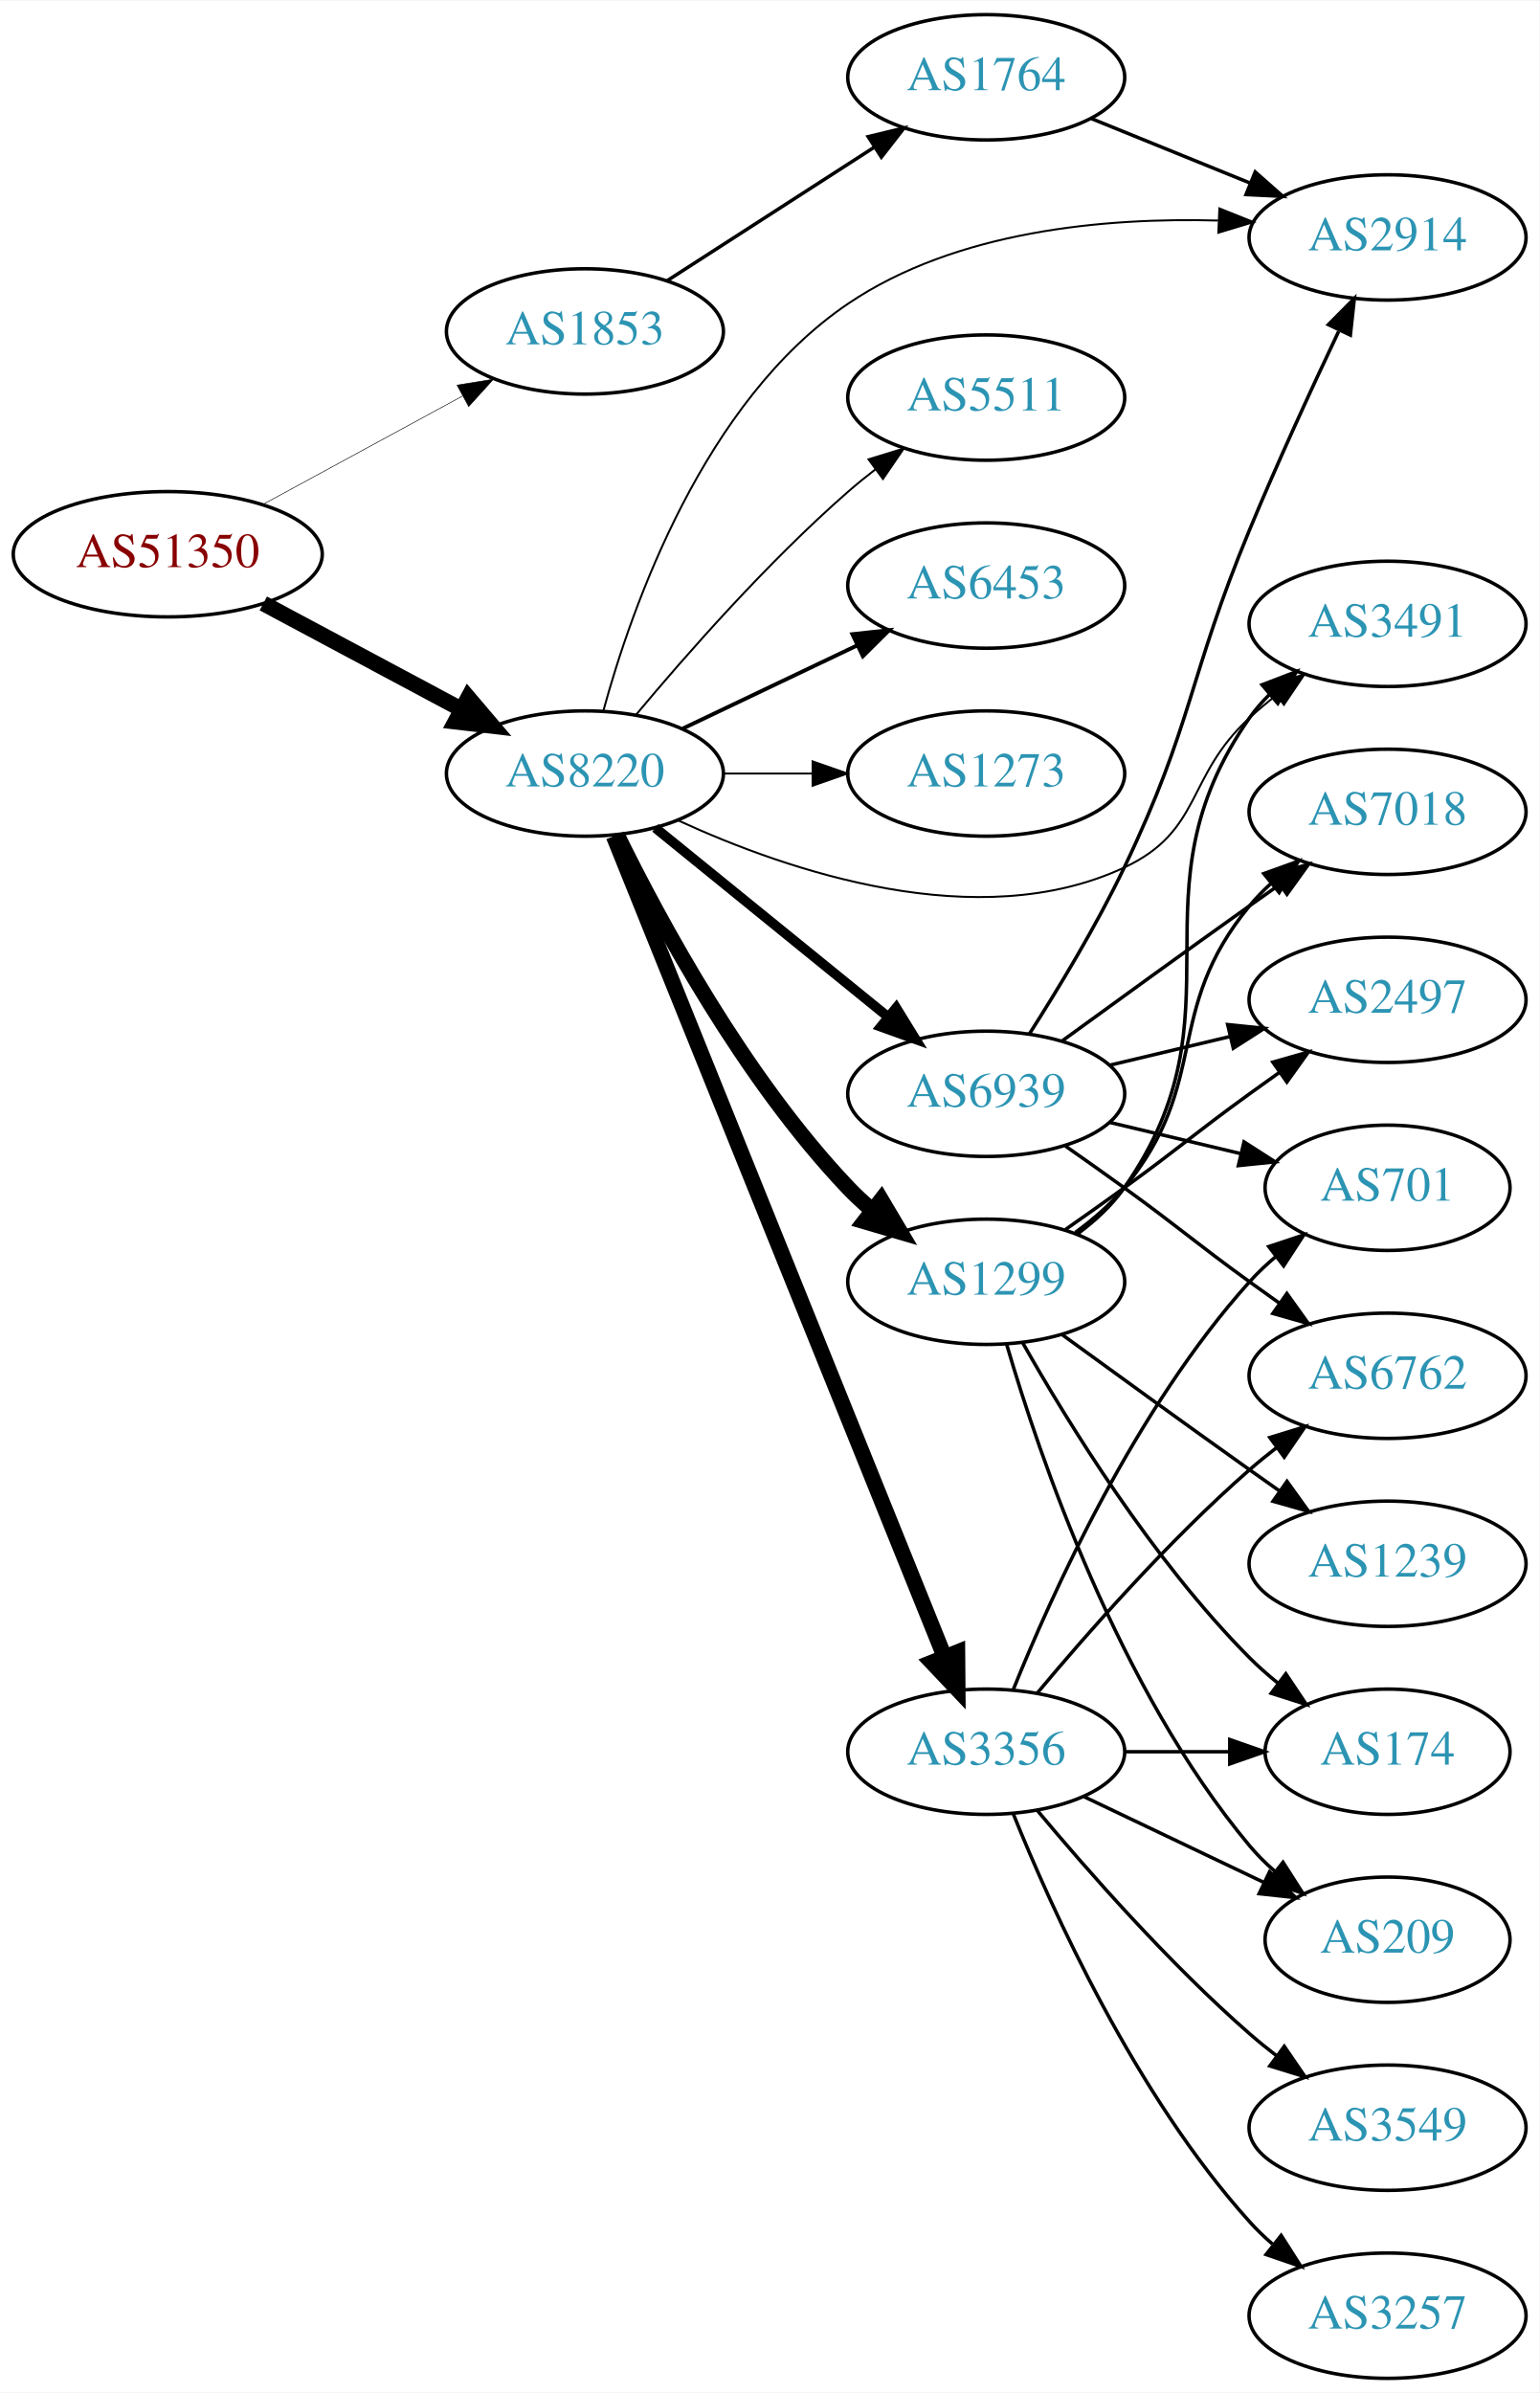
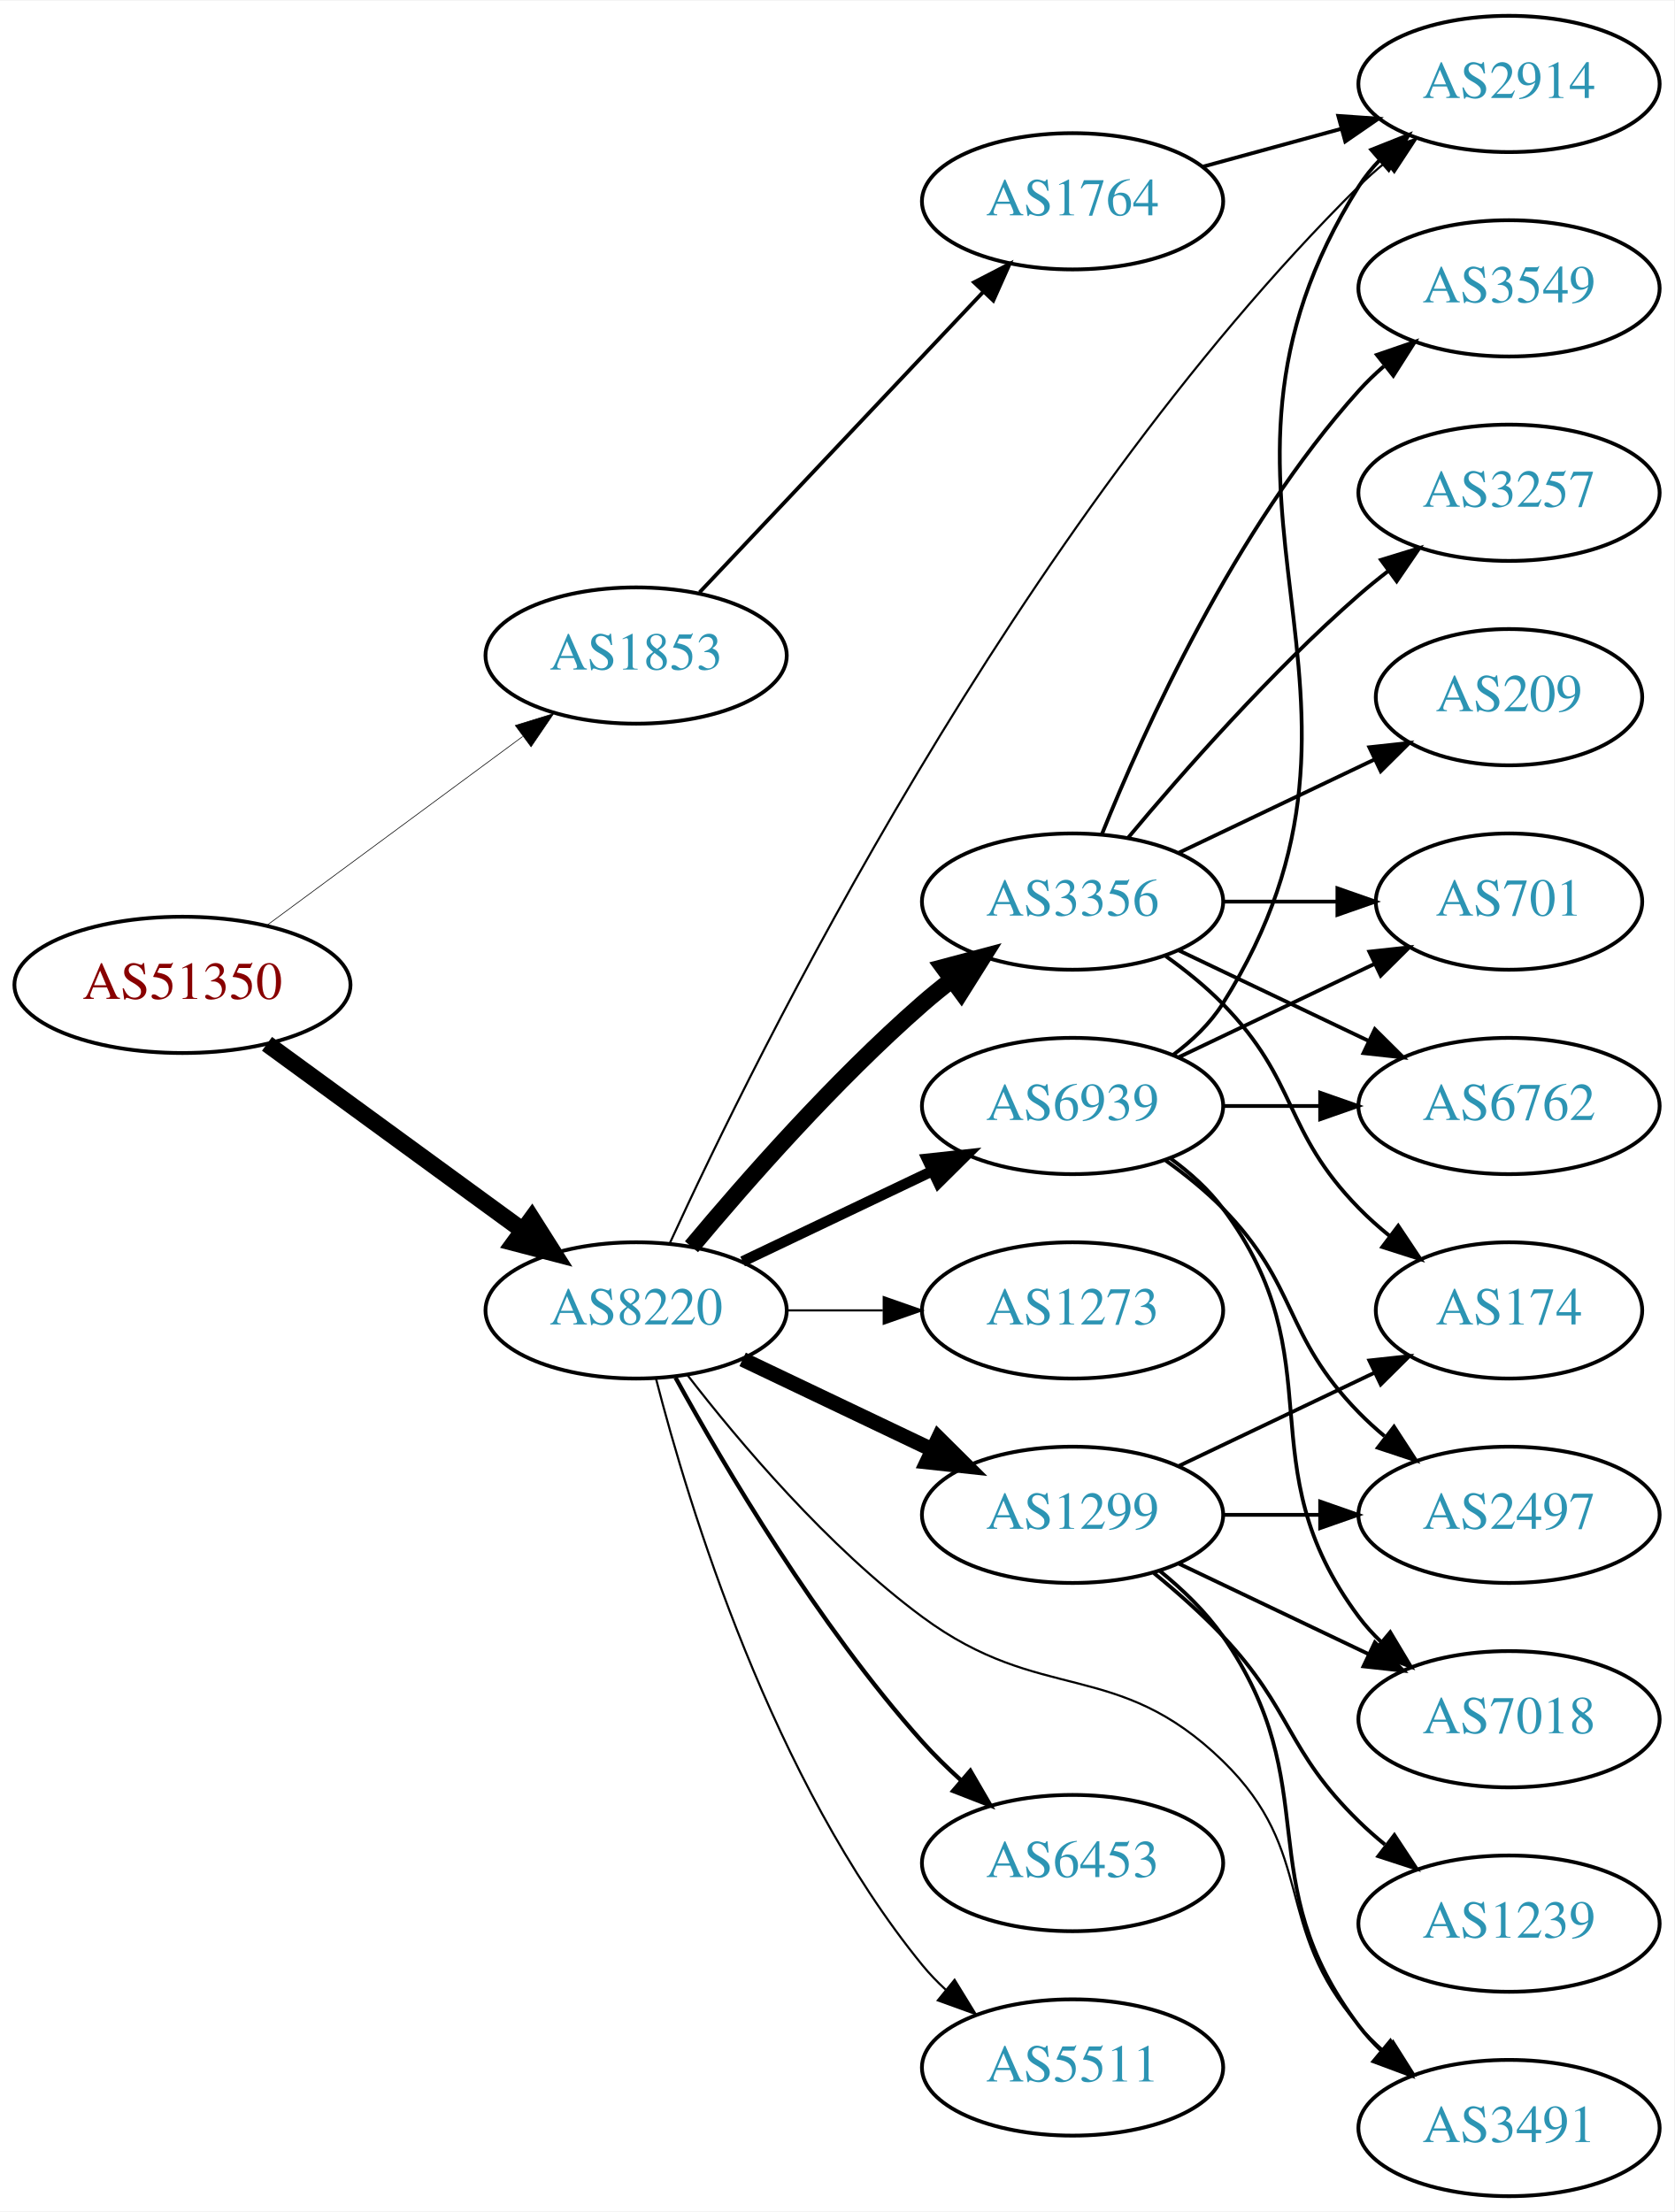
- <svg xmlns="http://www.w3.org/2000/svg" xmlns:xlink="http://www.w3.org/1999/xlink" width="442pt" height="687pt" viewBox="0.00 0.00 442.27 687.00">
-   <g id="graph0" class="graph" transform="scale(1 1) rotate(0) translate(4 683)">
-     <polygon fill="white" stroke="none" points="-4,4 -4,-683 438.271,-683 438.271,4 -4,4" />
+ <svg xmlns="http://www.w3.org/2000/svg" xmlns:xlink="http://www.w3.org/1999/xlink" width="442pt" height="584pt" viewBox="0.00 0.00 442.27 584.00">
+   <g id="graph0" class="graph" transform="scale(1 1) rotate(0) translate(4 580)">
+     <polygon fill="white" stroke="none" points="-4,4 -4,-580 438.271,-580 438.271,4 -4,4" />
    <g id="node1" class="node">
      <g id="a_node1">
        <a xlink:href="/asn/51350" xlink:title="AS51350 ~ Fachhochschule Technikum Wien [AT]">
-           <ellipse fill="#ffffff" stroke="black" cx="44.196" cy="-524" rx="44.393" ry="18" />
-           <text text-anchor="middle" x="44.196" y="-520.3" font-family="Times,serif" font-size="14.00" fill="#880000">AS51350</text>
+           <ellipse fill="#ffffff" stroke="black" cx="44.196" cy="-320" rx="44.393" ry="18" />
+           <text text-anchor="middle" x="44.196" y="-316.3" font-family="Times,serif" font-size="14.00" fill="#880000">AS51350</text>
        </a>
      </g>
    </g>
    <g id="node2" class="node">
      <g id="a_node2">
        <a xlink:href="/asn/1853" xlink:title="AS1853 ~ ACOnet Backbone [AT]">
-           <ellipse fill="#ffffff" stroke="black" cx="164.039" cy="-588" rx="39.794" ry="18" />
-           <text text-anchor="middle" x="164.039" y="-584.3" font-family="Times,serif" font-size="14.00" fill="#2c94b3">AS1853</text>
+           <ellipse fill="#ffffff" stroke="black" cx="164.039" cy="-407" rx="39.794" ry="18" />
+           <text text-anchor="middle" x="164.039" y="-403.3" font-family="Times,serif" font-size="14.00" fill="#2c94b3">AS1853</text>
        </a>
      </g>
    </g>
    <g id="edge1" class="edge">
-       <path fill="none" stroke="black" stroke-width="0.167" d="M71.349,-538.204C88.287,-547.403 110.523,-559.479 128.855,-569.435" />
-       <polygon fill="black" stroke="black" stroke-width="0.167" points="127.309,-572.578 137.767,-574.275 130.65,-566.427 127.309,-572.578" />
+       <path fill="none" stroke="black" stroke-width="0.173" d="M66.537,-335.755C85.424,-349.699 113.154,-370.171 134.047,-385.596" />
+       <polygon fill="black" stroke="black" stroke-width="0.173" points="132.129,-388.531 142.253,-391.654 136.286,-382.899 132.129,-388.531" />
    </g>
    <g id="node3" class="node">
      <g id="a_node3">
        <a xlink:href="/asn/8220" xlink:title="AS8220 ~ COLT [GB]">
-           <ellipse fill="#ffffff" stroke="black" cx="164.039" cy="-461" rx="39.794" ry="18" />
-           <text text-anchor="middle" x="164.039" y="-457.3" font-family="Times,serif" font-size="14.00" fill="#2c94b3">AS8220</text>
+           <ellipse fill="#ffffff" stroke="black" cx="164.039" cy="-234" rx="39.794" ry="18" />
+           <text text-anchor="middle" x="164.039" y="-230.3" font-family="Times,serif" font-size="14.00" fill="#2c94b3">AS8220</text>
        </a>
      </g>
    </g>
    <g id="edge2" class="edge">
-       <path fill="none" stroke="black" stroke-width="4.5" d="M71.642,-509.862C88.4,-500.903 110.255,-489.219 128.392,-479.523" />
-       <polygon fill="black" stroke="black" stroke-width="4.5" points="130.528,-482.846 137.49,-474.659 126.815,-475.901 130.528,-482.846" />
+       <path fill="none" stroke="black" stroke-width="4.5" d="M66.537,-304.426C85.424,-290.642 113.154,-270.406 134.047,-255.158" />
+       <polygon fill="black" stroke="black" stroke-width="4.5" points="136.496,-258.245 142.253,-249.169 131.854,-251.884 136.496,-258.245" />
    </g>
    <g id="node4" class="node">
      <g id="a_node4">
        <a xlink:href="/asn/1764" xlink:title="AS1764 ~ NEXTLAYER-AS [AT]">
-           <ellipse fill="#ffffff" stroke="black" cx="279.332" cy="-661" rx="39.794" ry="18" />
-           <text text-anchor="middle" x="279.332" y="-657.3" font-family="Times,serif" font-size="14.00" fill="#2c94b3">AS1764</text>
+           <ellipse fill="#ffffff" stroke="black" cx="279.332" cy="-527" rx="39.794" ry="18" />
+           <text text-anchor="middle" x="279.332" y="-523.3" font-family="Times,serif" font-size="14.00" fill="#2c94b3">AS1764</text>
        </a>
      </g>
    </g>
    <g id="edge3" class="edge">
-       <path fill="none" stroke="black" d="M187.693,-602.597C204.751,-613.589 228.335,-628.785 247.17,-640.921" />
-       <polygon fill="black" stroke="black" points="245.415,-643.954 255.717,-646.428 249.206,-638.069 245.415,-643.954" />
+       <path fill="none" stroke="black" d="M180.792,-423.685C200.238,-444.283 233.453,-479.464 255.645,-502.97" />
+       <polygon fill="black" stroke="black" points="253.303,-505.588 262.712,-510.456 258.393,-500.782 253.303,-505.588" />
    </g>
    <g id="node5" class="node">
      <g id="a_node5">
        <a xlink:href="/asn/2914" xlink:title="AS2914 ~ NTT America, Inc. [US]">
-           <ellipse fill="#ffffff" stroke="black" cx="394.625" cy="-615" rx="39.794" ry="18" />
-           <text text-anchor="middle" x="394.625" y="-611.3" font-family="Times,serif" font-size="14.00" fill="#2c94b3">AS2914</text>
-         </a>
-       </g>
-     </g>
-     <g id="edge12" class="edge">
-       <path fill="none" stroke="black" stroke-width="0.562" d="M169.34,-479.024C177.486,-508.851 198.189,-567.96 239.685,-596 270.69,-616.951 313.393,-620.755 345.959,-619.855" />
-       <polygon fill="black" stroke="black" stroke-width="0.562" points="346.31,-623.343 356.148,-619.413 346.006,-616.349 346.31,-623.343" />
+           <ellipse fill="#ffffff" stroke="black" cx="394.625" cy="-558" rx="39.794" ry="18" />
+           <text text-anchor="middle" x="394.625" y="-554.3" font-family="Times,serif" font-size="14.00" fill="#2c94b3">AS2914</text>
+         </a>
+       </g>
+     </g>
+     <g id="edge11" class="edge">
+       <path fill="none" stroke="black" stroke-width="0.562" d="M172.869,-251.601C195.353,-300.65 264.35,-441.158 354.978,-531 357.103,-533.107 359.41,-535.163 361.802,-537.139" />
+       <polygon fill="black" stroke="black" stroke-width="0.562" points="360.062,-540.214 370.131,-543.511 364.315,-534.655 360.062,-540.214" />
    </g>
    <g id="node6" class="node">
      <g id="a_node6">
        <a xlink:href="/asn/1299" xlink:title="AS1299 ~ Telia Carrier [EU]">
-           <ellipse fill="#ffffff" stroke="black" cx="279.332" cy="-315" rx="39.794" ry="18" />
-           <text text-anchor="middle" x="279.332" y="-311.3" font-family="Times,serif" font-size="14.00" fill="#2c94b3">AS1299</text>
+           <ellipse fill="#ffffff" stroke="black" cx="279.332" cy="-180" rx="39.794" ry="18" />
+           <text text-anchor="middle" x="279.332" y="-176.3" font-family="Times,serif" font-size="14.00" fill="#2c94b3">AS1299</text>
        </a>
      </g>
    </g>
    <g id="edge5" class="edge">
-       <path fill="none" stroke="black" stroke-width="4.5" d="M173.271,-443.348C185.361,-418.695 209.759,-373.447 239.685,-342 241.748,-339.832 244.01,-337.733 246.372,-335.727" />
-       <polygon fill="black" stroke="black" stroke-width="4.5" points="249.163,-338.544 254.645,-329.3 244.332,-332.325 249.163,-338.544" />
+       <path fill="none" stroke="black" stroke-width="3.938" d="M192.175,-221.066C207.169,-213.919 225.99,-204.948 242.213,-197.215" />
+       <polygon fill="black" stroke="black" stroke-width="3.938" points="243.895,-200.291 251.417,-192.829 240.884,-193.972 243.895,-200.291" />
    </g>
    <g id="node7" class="node">
      <g id="a_node7">
        <a xlink:href="/asn/3356" xlink:title="AS3356 ~ Level 3 Parent, LLC [US]">
-           <ellipse fill="#ffffff" stroke="black" cx="279.332" cy="-180" rx="39.794" ry="18" />
-           <text text-anchor="middle" x="279.332" y="-176.3" font-family="Times,serif" font-size="14.00" fill="#2c94b3">AS3356</text>
+           <ellipse fill="#ffffff" stroke="black" cx="279.332" cy="-342" rx="39.794" ry="18" />
+           <text text-anchor="middle" x="279.332" y="-338.3" font-family="Times,serif" font-size="14.00" fill="#2c94b3">AS3356</text>
        </a>
      </g>
    </g>
    <g id="edge6" class="edge">
-       <path fill="none" stroke="black" stroke-width="4.5" d="M172.298,-442.995C191.602,-395.115 244.296,-264.419 267.32,-207.312" />
-       <polygon fill="black" stroke="black" stroke-width="4.5" points="271.045,-208.602 271.133,-197.855 263.742,-205.658 271.045,-208.602" />
+       <path fill="none" stroke="black" stroke-width="4.5" d="M178.669,-250.817C192.951,-267.929 216.498,-294.745 239.685,-315 242.151,-317.154 244.789,-319.294 247.487,-321.372" />
+       <polygon fill="black" stroke="black" stroke-width="4.5" points="245.252,-324.616 255.641,-327.37 249.919,-318.273 245.252,-324.616" />
    </g>
    <g id="node8" class="node">
      <g id="a_node8">
-         <a xlink:href="/asn/5511" xlink:title="AS5511 ~ Orange S.A. [FR]">
-           <ellipse fill="#ffffff" stroke="black" cx="279.332" cy="-569" rx="39.794" ry="18" />
-           <text text-anchor="middle" x="279.332" y="-565.3" font-family="Times,serif" font-size="14.00" fill="#2c94b3">AS5511</text>
+         <a xlink:href="/asn/6453" xlink:title="AS6453 ~ TATA COMMUNICATIONS (AMERICA) INC [US]">
+           <ellipse fill="#ffffff" stroke="black" cx="279.332" cy="-88" rx="39.794" ry="18" />
+           <text text-anchor="middle" x="279.332" y="-84.3" font-family="Times,serif" font-size="14.00" fill="#2c94b3">AS6453</text>
        </a>
      </g>
    </g>
    <g id="edge7" class="edge">
-       <path fill="none" stroke="black" stroke-width="0.562" d="M178.669,-477.817C192.951,-494.929 216.498,-521.745 239.685,-542 242.151,-544.154 244.789,-546.294 247.487,-548.372" />
-       <polygon fill="black" stroke="black" stroke-width="0.562" points="245.512,-551.264 255.641,-554.37 249.66,-545.625 245.512,-551.264" />
+       <path fill="none" stroke="black" stroke-width="1.125" d="M174.442,-216.253C187.342,-192.804 212.093,-150.865 239.685,-120 242.773,-116.546 246.246,-113.146 249.811,-109.926" />
+       <polygon fill="black" stroke="black" stroke-width="1.125" points="252.328,-112.379 257.647,-103.216 247.775,-107.062 252.328,-112.379" />
    </g>
    <g id="node9" class="node">
      <g id="a_node9">
-         <a xlink:href="/asn/6453" xlink:title="AS6453 ~ TATA COMMUNICATIONS (AMERICA) INC [US]">
-           <ellipse fill="#ffffff" stroke="black" cx="279.332" cy="-515" rx="39.794" ry="18" />
-           <text text-anchor="middle" x="279.332" y="-511.3" font-family="Times,serif" font-size="14.00" fill="#2c94b3">AS6453</text>
+         <a xlink:href="/asn/5511" xlink:title="AS5511 ~ Orange S.A. [FR]">
+           <ellipse fill="#ffffff" stroke="black" cx="279.332" cy="-34" rx="39.794" ry="18" />
+           <text text-anchor="middle" x="279.332" y="-30.3" font-family="Times,serif" font-size="14.00" fill="#2c94b3">AS5511</text>
        </a>
      </g>
    </g>
    <g id="edge8" class="edge">
-       <path fill="none" stroke="black" stroke-width="1.125" d="M192.175,-473.934C207.169,-481.081 225.99,-490.052 242.213,-497.785" />
-       <polygon fill="black" stroke="black" stroke-width="1.125" points="240.884,-501.028 251.417,-502.171 243.895,-494.709 240.884,-501.028" />
+       <path fill="none" stroke="black" stroke-width="0.562" d="M169.259,-216.095C177.849,-182.648 199.99,-109.671 239.685,-61 241.528,-58.74 243.606,-56.587 245.819,-54.553" />
+       <polygon fill="black" stroke="black" stroke-width="0.562" points="248.169,-57.154 253.712,-48.124 243.748,-51.726 248.169,-57.154" />
    </g>
    <g id="node10" class="node">
      <g id="a_node10">
        <a xlink:href="/asn/6939" xlink:title="AS6939 ~ Hurricane Electric LLC [US]">
-           <ellipse fill="#ffffff" stroke="black" cx="279.332" cy="-369" rx="39.794" ry="18" />
-           <text text-anchor="middle" x="279.332" y="-365.3" font-family="Times,serif" font-size="14.00" fill="#2c94b3">AS6939</text>
+           <ellipse fill="#ffffff" stroke="black" cx="279.332" cy="-288" rx="39.794" ry="18" />
+           <text text-anchor="middle" x="279.332" y="-284.3" font-family="Times,serif" font-size="14.00" fill="#2c94b3">AS6939</text>
        </a>
      </g>
    </g>
    <g id="edge9" class="edge">
-       <path fill="none" stroke="black" stroke-width="2.812" d="M184.257,-445.393C202.649,-430.458 230.569,-407.786 251.219,-391.017" />
-       <polygon fill="black" stroke="black" stroke-width="2.812" points="253.462,-393.704 259.019,-384.683 249.05,-388.27 253.462,-393.704" />
+       <path fill="none" stroke="black" stroke-width="2.812" d="M192.175,-246.934C207.169,-254.081 225.99,-263.052 242.213,-270.785" />
+       <polygon fill="black" stroke="black" stroke-width="2.812" points="240.884,-274.028 251.417,-275.171 243.895,-267.709 240.884,-274.028" />
    </g>
    <g id="node11" class="node">
      <g id="a_node11">
        <a xlink:href="/asn/3491" xlink:title="AS3491 ~ PCCW Global, Inc. [US]">
-           <ellipse fill="#ffffff" stroke="black" cx="394.625" cy="-504" rx="39.794" ry="18" />
-           <text text-anchor="middle" x="394.625" y="-500.3" font-family="Times,serif" font-size="14.00" fill="#2c94b3">AS3491</text>
+           <ellipse fill="#ffffff" stroke="black" cx="394.625" cy="-18" rx="39.794" ry="18" />
+           <text text-anchor="middle" x="394.625" y="-14.3" font-family="Times,serif" font-size="14.00" fill="#2c94b3">AS3491</text>
        </a>
      </g>
    </g>
    <g id="edge10" class="edge">
-       <path fill="none" stroke="black" stroke-width="0.562" d="M190.778,-447.554C222.376,-433.01 276.938,-414.368 318.978,-434 341.562,-444.546 336.602,-460.161 354.978,-477 357.392,-479.212 359.995,-481.392 362.669,-483.496" />
-       <polygon fill="black" stroke="black" stroke-width="0.562" points="360.674,-486.374 370.787,-489.535 364.853,-480.758 360.674,-486.374" />
+       <path fill="none" stroke="black" stroke-width="0.562" d="M177.511,-217.033C191.21,-199.301 214.619,-171.529 239.685,-153 271.111,-129.77 290.959,-142.242 318.978,-115 344.061,-90.612 331.963,-71.347 354.978,-45 356.947,-42.746 359.141,-40.586 361.457,-38.537" />
+       <polygon fill="black" stroke="black" stroke-width="0.562" points="363.992,-40.994 369.646,-32.034 359.639,-35.512 363.992,-40.994" />
    </g>
    <g id="node12" class="node">
      <g id="a_node12">
        <a xlink:href="/asn/1273" xlink:title="AS1273 ~ Vodafone Group PLC [EU]">
-           <ellipse fill="#ffffff" stroke="black" cx="279.332" cy="-461" rx="39.794" ry="18" />
-           <text text-anchor="middle" x="279.332" y="-457.3" font-family="Times,serif" font-size="14.00" fill="#2c94b3">AS1273</text>
-         </a>
-       </g>
-     </g>
-     <g id="edge11" class="edge">
-       <path fill="none" stroke="black" stroke-width="0.562" d="M203.711,-461C211.914,-461 220.678,-461 229.21,-461" />
-       <polygon fill="black" stroke="black" stroke-width="0.562" points="229.449,-464.5 239.449,-461 229.449,-457.5 229.449,-464.5" />
+           <ellipse fill="#ffffff" stroke="black" cx="279.332" cy="-234" rx="39.794" ry="18" />
+           <text text-anchor="middle" x="279.332" y="-230.3" font-family="Times,serif" font-size="14.00" fill="#2c94b3">AS1273</text>
+         </a>
+       </g>
+     </g>
+     <g id="edge12" class="edge">
+       <path fill="none" stroke="black" stroke-width="0.562" d="M203.711,-234C211.914,-234 220.678,-234 229.21,-234" />
+       <polygon fill="black" stroke="black" stroke-width="0.562" points="229.449,-237.5 239.449,-234 229.449,-230.5 229.449,-237.5" />
    </g>
    <g id="edge4" class="edge">
-       <path fill="none" stroke="black" d="M309.507,-649.154C323.383,-643.52 340.16,-636.708 355.069,-630.654" />
-       <polygon fill="black" stroke="black" points="356.599,-633.811 364.548,-626.806 353.966,-627.325 356.599,-633.811" />
-     </g>
-     <g id="edge15" class="edge">
-       <path fill="none" stroke="black" d="M305.491,-328.716C310.555,-332.455 315.411,-336.904 318.978,-342 354.592,-392.869 319.365,-426.131 354.978,-477 356.65,-479.389 358.606,-481.635 360.733,-483.733" />
-       <polygon fill="black" stroke="black" points="358.573,-486.49 368.465,-490.284 363.097,-481.149 358.573,-486.49" />
+       <path fill="none" stroke="black" d="M313.71,-536.133C325.133,-539.259 338.083,-542.802 350.182,-546.113" />
+       <polygon fill="black" stroke="black" points="349.524,-549.561 360.093,-548.825 351.371,-542.81 349.524,-549.561" />
+     </g>
+     <g id="edge14" class="edge">
+       <path fill="none" stroke="black" d="M302.36,-165.203C308.396,-160.302 314.502,-154.436 318.978,-148 346.668,-108.189 325.684,-83.645 354.978,-45 356.739,-42.676 358.759,-40.477 360.931,-38.411" />
+       <polygon fill="black" stroke="black" points="363.289,-41.002 368.747,-31.922 358.817,-35.617 363.289,-41.002" />
    </g>
    <g id="node13" class="node">
      <g id="a_node13">
-         <a xlink:href="/asn/209" xlink:title="AS209 ~ CenturyLink Communications, LLC [US]">
-           <ellipse fill="#ffffff" stroke="black" cx="394.625" cy="-126" rx="35.194" ry="18" />
-           <text text-anchor="middle" x="394.625" y="-122.3" font-family="Times,serif" font-size="14.00" fill="#2c94b3">AS209</text>
+         <a xlink:href="/asn/2497" xlink:title="AS2497 ~ Internet Initiative Japan Inc. [JP]">
+           <ellipse fill="#ffffff" stroke="black" cx="394.625" cy="-180" rx="39.794" ry="18" />
+           <text text-anchor="middle" x="394.625" y="-176.3" font-family="Times,serif" font-size="14.00" fill="#2c94b3">AS2497</text>
        </a>
      </g>
    </g>
    <g id="edge13" class="edge">
-       <path fill="none" stroke="black" d="M285.206,-296.998C294.52,-265.156 317.336,-198.019 354.978,-153 357.131,-150.426 359.585,-147.983 362.189,-145.697" />
-       <polygon fill="black" stroke="black" points="364.596,-148.257 370.3,-139.328 360.273,-142.751 364.596,-148.257" />
+       <path fill="none" stroke="black" d="M319.004,-180C327.207,-180 335.971,-180 344.503,-180" />
+       <polygon fill="black" stroke="black" points="344.742,-183.5 354.742,-180 344.742,-176.5 344.742,-183.5" />
    </g>
    <g id="node14" class="node">
      <g id="a_node14">
        <a xlink:href="/asn/174" xlink:title="AS174 ~ Cogent Communications [US]">
-           <ellipse fill="#ffffff" stroke="black" cx="394.625" cy="-180" rx="35.194" ry="18" />
-           <text text-anchor="middle" x="394.625" y="-176.3" font-family="Times,serif" font-size="14.00" fill="#2c94b3">AS174</text>
-         </a>
-       </g>
-     </g>
-     <g id="edge14" class="edge">
-       <path fill="none" stroke="black" d="M289.791,-297.51C302.573,-274.904 327.005,-235.114 354.978,-207 357.478,-204.487 360.239,-202.051 363.1,-199.739" />
-       <polygon fill="black" stroke="black" points="365.401,-202.389 371.297,-193.587 361.198,-196.79 365.401,-202.389" />
+           <ellipse fill="#ffffff" stroke="black" cx="394.625" cy="-234" rx="35.194" ry="18" />
+           <text text-anchor="middle" x="394.625" y="-230.3" font-family="Times,serif" font-size="14.00" fill="#2c94b3">AS174</text>
+         </a>
+       </g>
+     </g>
+     <g id="edge15" class="edge">
+       <path fill="none" stroke="black" d="M307.468,-192.934C322.9,-200.29 342.385,-209.577 358.92,-217.459" />
+       <polygon fill="black" stroke="black" points="357.729,-220.768 368.262,-221.911 360.741,-214.449 357.729,-220.768" />
    </g>
    <g id="node15" class="node">
      <g id="a_node15">
-         <a xlink:href="/asn/2497" xlink:title="AS2497 ~ Internet Initiative Japan Inc. [JP]">
-           <ellipse fill="#ffffff" stroke="black" cx="394.625" cy="-396" rx="39.794" ry="18" />
-           <text text-anchor="middle" x="394.625" y="-392.3" font-family="Times,serif" font-size="14.00" fill="#2c94b3">AS2497</text>
+         <a xlink:href="/asn/1239" xlink:title="AS1239 ~ Sprint [US]">
+           <ellipse fill="#ffffff" stroke="black" cx="394.625" cy="-72" rx="39.794" ry="18" />
+           <text text-anchor="middle" x="394.625" y="-68.3" font-family="Times,serif" font-size="14.00" fill="#2c94b3">AS1239</text>
        </a>
      </g>
    </g>
    <g id="edge16" class="edge">
-       <path fill="none" stroke="black" d="M302.089,-330.009C307.623,-333.879 313.542,-338.064 318.978,-342 335.178,-353.729 338.778,-357.271 354.978,-369 357.781,-371.029 360.712,-373.125 363.653,-375.21" />
-       <polygon fill="black" stroke="black" points="361.675,-378.097 371.868,-380.991 365.704,-372.373 361.675,-378.097" />
+       <path fill="none" stroke="black" d="M300.82,-164.604C306.94,-159.601 313.478,-153.829 318.978,-148 337.525,-128.346 335.643,-117.88 354.978,-99 357.119,-96.909 359.437,-94.865 361.837,-92.897" />
+       <polygon fill="black" stroke="black" points="364.348,-95.384 370.18,-86.539 360.105,-89.817 364.348,-95.384" />
    </g>
    <g id="node16" class="node">
      <g id="a_node16">
-         <a xlink:href="/asn/1239" xlink:title="AS1239 ~ Sprint [US]">
-           <ellipse fill="#ffffff" stroke="black" cx="394.625" cy="-234" rx="39.794" ry="18" />
-           <text text-anchor="middle" x="394.625" y="-230.3" font-family="Times,serif" font-size="14.00" fill="#2c94b3">AS1239</text>
+         <a xlink:href="/asn/7018" xlink:title="AS7018 ~ AT&amp;T Services, Inc. [US]">
+           <ellipse fill="#ffffff" stroke="black" cx="394.625" cy="-126" rx="39.794" ry="18" />
+           <text text-anchor="middle" x="394.625" y="-122.3" font-family="Times,serif" font-size="14.00" fill="#2c94b3">AS7018</text>
        </a>
      </g>
    </g>
    <g id="edge17" class="edge">
-       <path fill="none" stroke="black" d="M301.18,-299.778C316.114,-288.909 336.727,-273.975 354.978,-261 357.799,-258.995 360.742,-256.915 363.69,-254.841" />
-       <polygon fill="black" stroke="black" points="365.736,-257.681 371.914,-249.074 361.717,-251.95 365.736,-257.681" />
+       <path fill="none" stroke="black" d="M307.468,-167.066C322.462,-159.919 341.283,-150.948 357.506,-143.215" />
+       <polygon fill="black" stroke="black" points="359.188,-146.291 366.71,-138.829 356.177,-139.972 359.188,-146.291" />
+     </g>
+     <g id="edge23" class="edge">
+       <path fill="none" stroke="black" d="M303.926,-327.611C309.182,-323.852 314.513,-319.563 318.978,-315 339.151,-294.383 334.806,-281.617 354.978,-261 357.457,-258.466 360.204,-256.017 363.056,-253.696" />
+       <polygon fill="black" stroke="black" points="365.359,-256.343 371.242,-247.532 361.148,-250.752 365.359,-256.343" />
    </g>
    <g id="node17" class="node">
      <g id="a_node17">
-         <a xlink:href="/asn/7018" xlink:title="AS7018 ~ AT&amp;T Services, Inc. [US]">
-           <ellipse fill="#ffffff" stroke="black" cx="394.625" cy="-450" rx="39.794" ry="18" />
-           <text text-anchor="middle" x="394.625" y="-446.3" font-family="Times,serif" font-size="14.00" fill="#2c94b3">AS7018</text>
-         </a>
-       </g>
-     </g>
-     <g id="edge18" class="edge">
-       <path fill="none" stroke="black" d="M304.912,-329.156C310.007,-332.872 315.02,-337.201 318.978,-342 344.043,-372.394 329.913,-392.606 354.978,-423 356.833,-425.25 358.92,-427.396 361.139,-429.424" />
-       <polygon fill="black" stroke="black" points="359.075,-432.256 369.044,-435.844 363.488,-426.823 359.075,-432.256" />
-     </g>
-     <g id="edge24" class="edge">
-       <path fill="none" stroke="black" d="M307.468,-167.066C322.9,-159.71 342.385,-150.423 358.92,-142.541" />
-       <polygon fill="black" stroke="black" points="360.741,-145.551 368.262,-138.089 357.729,-139.232 360.741,-145.551" />
-     </g>
-     <g id="edge23" class="edge">
-       <path fill="none" stroke="black" d="M319.004,-180C328.709,-180 339.2,-180 349.163,-180" />
-       <polygon fill="black" stroke="black" points="349.299,-183.5 359.299,-180 349.299,-176.5 349.299,-183.5" />
-     </g>
-     <g id="node18" class="node">
-       <g id="a_node18">
        <a xlink:href="/asn/701" xlink:title="AS701 ~ UUNET [US]">
          <ellipse fill="#ffffff" stroke="black" cx="394.625" cy="-342" rx="35.194" ry="18" />
          <text text-anchor="middle" x="394.625" y="-338.3" font-family="Times,serif" font-size="14.00" fill="#2c94b3">AS701</text>
        </a>
      </g>
    </g>
+     <g id="edge18" class="edge">
+       <path fill="none" stroke="black" d="M319.004,-342C328.709,-342 339.2,-342 349.163,-342" />
+       <polygon fill="black" stroke="black" points="349.299,-345.5 359.299,-342 349.299,-338.5 349.299,-345.5" />
+     </g>
+     <g id="node18" class="node">
+       <g id="a_node18">
+         <a xlink:href="/asn/3549" xlink:title="AS3549 ~ Level 3 Parent, LLC [US]">
+           <ellipse fill="#ffffff" stroke="black" cx="394.625" cy="-504" rx="39.794" ry="18" />
+           <text text-anchor="middle" x="394.625" y="-500.3" font-family="Times,serif" font-size="14.00" fill="#2c94b3">AS3549</text>
+         </a>
+       </g>
+     </g>
    <g id="edge19" class="edge">
-       <path fill="none" stroke="black" d="M287.079,-197.787C298.13,-225.243 322.184,-278.578 354.978,-315 357.294,-317.572 359.899,-320.03 362.634,-322.343" />
-       <polygon fill="black" stroke="black" points="360.5,-325.117 370.557,-328.448 364.772,-319.572 360.5,-325.117" />
+       <path fill="none" stroke="black" d="M287.079,-359.787C298.13,-387.243 322.184,-440.578 354.978,-477 356.98,-479.224 359.199,-481.363 361.532,-483.397" />
+       <polygon fill="black" stroke="black" points="359.73,-486.433 369.751,-489.873 364.062,-480.935 359.73,-486.433" />
    </g>
    <g id="node19" class="node">
      <g id="a_node19">
-         <a xlink:href="/asn/3257" xlink:title="AS3257 ~ GTT [DE]">
-           <ellipse fill="#ffffff" stroke="black" cx="394.625" cy="-18" rx="39.794" ry="18" />
-           <text text-anchor="middle" x="394.625" y="-14.3" font-family="Times,serif" font-size="14.00" fill="#2c94b3">AS3257</text>
-         </a>
-       </g>
-     </g>
-     <g id="edge20" class="edge">
-       <path fill="none" stroke="black" d="M287.079,-162.213C298.13,-134.757 322.184,-81.422 354.978,-45 356.98,-42.776 359.199,-40.637 361.532,-38.603" />
-       <polygon fill="black" stroke="black" points="364.062,-41.065 369.751,-32.127 359.73,-35.567 364.062,-41.065" />
-     </g>
-     <g id="node20" class="node">
-       <g id="a_node20">
-         <a xlink:href="/asn/3549" xlink:title="AS3549 ~ Level 3 Parent, LLC [US]">
-           <ellipse fill="#ffffff" stroke="black" cx="394.625" cy="-72" rx="39.794" ry="18" />
-           <text text-anchor="middle" x="394.625" y="-68.3" font-family="Times,serif" font-size="14.00" fill="#2c94b3">AS3549</text>
-         </a>
-       </g>
-     </g>
-     <g id="edge21" class="edge">
-       <path fill="none" stroke="black" d="M293.962,-163.183C308.244,-146.071 331.791,-119.255 354.978,-99 357.444,-96.846 360.082,-94.706 362.78,-92.628" />
-       <polygon fill="black" stroke="black" points="364.953,-95.375 370.934,-86.63 360.805,-89.736 364.953,-95.375" />
-     </g>
-     <g id="node21" class="node">
-       <g id="a_node21">
        <a xlink:href="/asn/6762" xlink:title="AS6762 ~ TELECOM ITALIA SPARKLE S.p.A. [IT]">
          <ellipse fill="#ffffff" stroke="black" cx="394.625" cy="-288" rx="39.794" ry="18" />
          <text text-anchor="middle" x="394.625" y="-284.3" font-family="Times,serif" font-size="14.00" fill="#2c94b3">AS6762</text>
        </a>
      </g>
    </g>
+     <g id="edge20" class="edge">
+       <path fill="none" stroke="black" d="M307.468,-329.066C322.462,-321.919 341.283,-312.948 357.506,-305.215" />
+       <polygon fill="black" stroke="black" points="359.188,-308.291 366.71,-300.829 356.177,-301.972 359.188,-308.291" />
+     </g>
+     <g id="node20" class="node">
+       <g id="a_node20">
+         <a xlink:href="/asn/3257" xlink:title="AS3257 ~ GTT [DE]">
+           <ellipse fill="#ffffff" stroke="black" cx="394.625" cy="-450" rx="39.794" ry="18" />
+           <text text-anchor="middle" x="394.625" y="-446.3" font-family="Times,serif" font-size="14.00" fill="#2c94b3">AS3257</text>
+         </a>
+       </g>
+     </g>
+     <g id="edge21" class="edge">
+       <path fill="none" stroke="black" d="M293.962,-358.817C308.244,-375.929 331.791,-402.745 354.978,-423 357.444,-425.154 360.082,-427.294 362.78,-429.372" />
+       <polygon fill="black" stroke="black" points="360.805,-432.264 370.934,-435.37 364.953,-426.625 360.805,-432.264" />
+     </g>
+     <g id="node21" class="node">
+       <g id="a_node21">
+         <a xlink:href="/asn/209" xlink:title="AS209 ~ CenturyLink Communications, LLC [US]">
+           <ellipse fill="#ffffff" stroke="black" cx="394.625" cy="-396" rx="35.194" ry="18" />
+           <text text-anchor="middle" x="394.625" y="-392.3" font-family="Times,serif" font-size="14.00" fill="#2c94b3">AS209</text>
+         </a>
+       </g>
+     </g>
    <g id="edge22" class="edge">
-       <path fill="none" stroke="black" d="M293.962,-196.817C308.244,-213.929 331.791,-240.745 354.978,-261 357.444,-263.154 360.082,-265.294 362.78,-267.372" />
-       <polygon fill="black" stroke="black" points="360.805,-270.264 370.934,-273.37 364.953,-264.625 360.805,-270.264" />
+       <path fill="none" stroke="black" d="M307.468,-354.934C322.9,-362.29 342.385,-371.577 358.92,-379.459" />
+       <polygon fill="black" stroke="black" points="357.729,-382.768 368.262,-383.911 360.741,-376.449 357.729,-382.768" />
    </g>
    <g id="edge25" class="edge">
-       <path fill="none" stroke="black" d="M291.714,-386.183C299.927,-399.021 310.938,-417.18 318.978,-434 338.81,-475.488 337.356,-488.526 354.978,-531 362.976,-550.278 372.819,-571.641 380.569,-587.998" />
-       <polygon fill="black" stroke="black" points="377.624,-589.955 385.089,-597.473 383.942,-586.941 377.624,-589.955" />
+       <path fill="none" stroke="black" d="M305.858,-301.472C310.903,-305.223 315.658,-309.74 318.978,-315 370.928,-397.3 303.028,-448.7 354.978,-531 356.534,-533.466 358.406,-535.768 360.475,-537.905" />
+       <polygon fill="black" stroke="black" points="358.254,-540.611 368.099,-544.528 362.845,-535.327 358.254,-540.611" />
+     </g>
+     <g id="edge24" class="edge">
+       <path fill="none" stroke="black" d="M303.926,-273.611C309.182,-269.852 314.513,-265.563 318.978,-261 339.151,-240.383 334.806,-227.617 354.978,-207 357.071,-204.861 359.354,-202.782 361.731,-200.79" />
+       <polygon fill="black" stroke="black" points="364.249,-203.268 370.031,-194.389 359.974,-197.725 364.249,-203.268" />
+     </g>
+     <g id="edge26" class="edge">
+       <path fill="none" stroke="black" d="M305.262,-274.118C310.338,-270.389 315.256,-265.984 318.978,-261 349.249,-220.458 324.707,-193.542 354.978,-153 356.723,-150.664 358.73,-148.455 360.893,-146.383" />
+       <polygon fill="black" stroke="black" points="363.253,-148.973 368.694,-139.882 358.771,-143.595 363.253,-148.973" />
    </g>
    <g id="edge28" class="edge">
-       <path fill="none" stroke="black" d="M314.939,-377.248C325.81,-379.838 337.964,-382.735 349.407,-385.462" />
-       <polygon fill="black" stroke="black" points="348.69,-388.889 359.229,-387.803 350.313,-382.08 348.69,-388.889" />
+       <path fill="none" stroke="black" d="M307.468,-300.934C322.9,-308.29 342.385,-317.577 358.92,-325.459" />
+       <polygon fill="black" stroke="black" points="357.729,-328.768 368.262,-329.911 360.741,-322.449 357.729,-328.768" />
    </g>
    <g id="edge27" class="edge">
-       <path fill="none" stroke="black" d="M301.18,-384.222C316.114,-395.091 336.727,-410.025 354.978,-423 357.799,-425.005 360.742,-427.085 363.69,-429.159" />
-       <polygon fill="black" stroke="black" points="361.717,-432.05 371.914,-434.926 365.736,-426.319 361.717,-432.05" />
-     </g>
-     <g id="edge29" class="edge">
-       <path fill="none" stroke="black" d="M314.939,-360.752C326.733,-357.942 340.038,-354.771 352.306,-351.847" />
-       <polygon fill="black" stroke="black" points="353.394,-355.186 362.311,-349.463 351.772,-348.376 353.394,-355.186" />
-     </g>
-     <g id="edge26" class="edge">
-       <path fill="none" stroke="black" d="M302.089,-353.991C307.623,-350.121 313.542,-345.936 318.978,-342 335.178,-330.271 338.778,-326.729 354.978,-315 357.781,-312.971 360.712,-310.875 363.653,-308.79" />
-       <polygon fill="black" stroke="black" points="365.704,-311.627 371.868,-303.009 361.675,-305.903 365.704,-311.627" />
+       <path fill="none" stroke="black" d="M319.004,-288C327.207,-288 335.971,-288 344.503,-288" />
+       <polygon fill="black" stroke="black" points="344.742,-291.5 354.742,-288 344.742,-284.5 344.742,-291.5" />
    </g>
  </g>
</svg>
